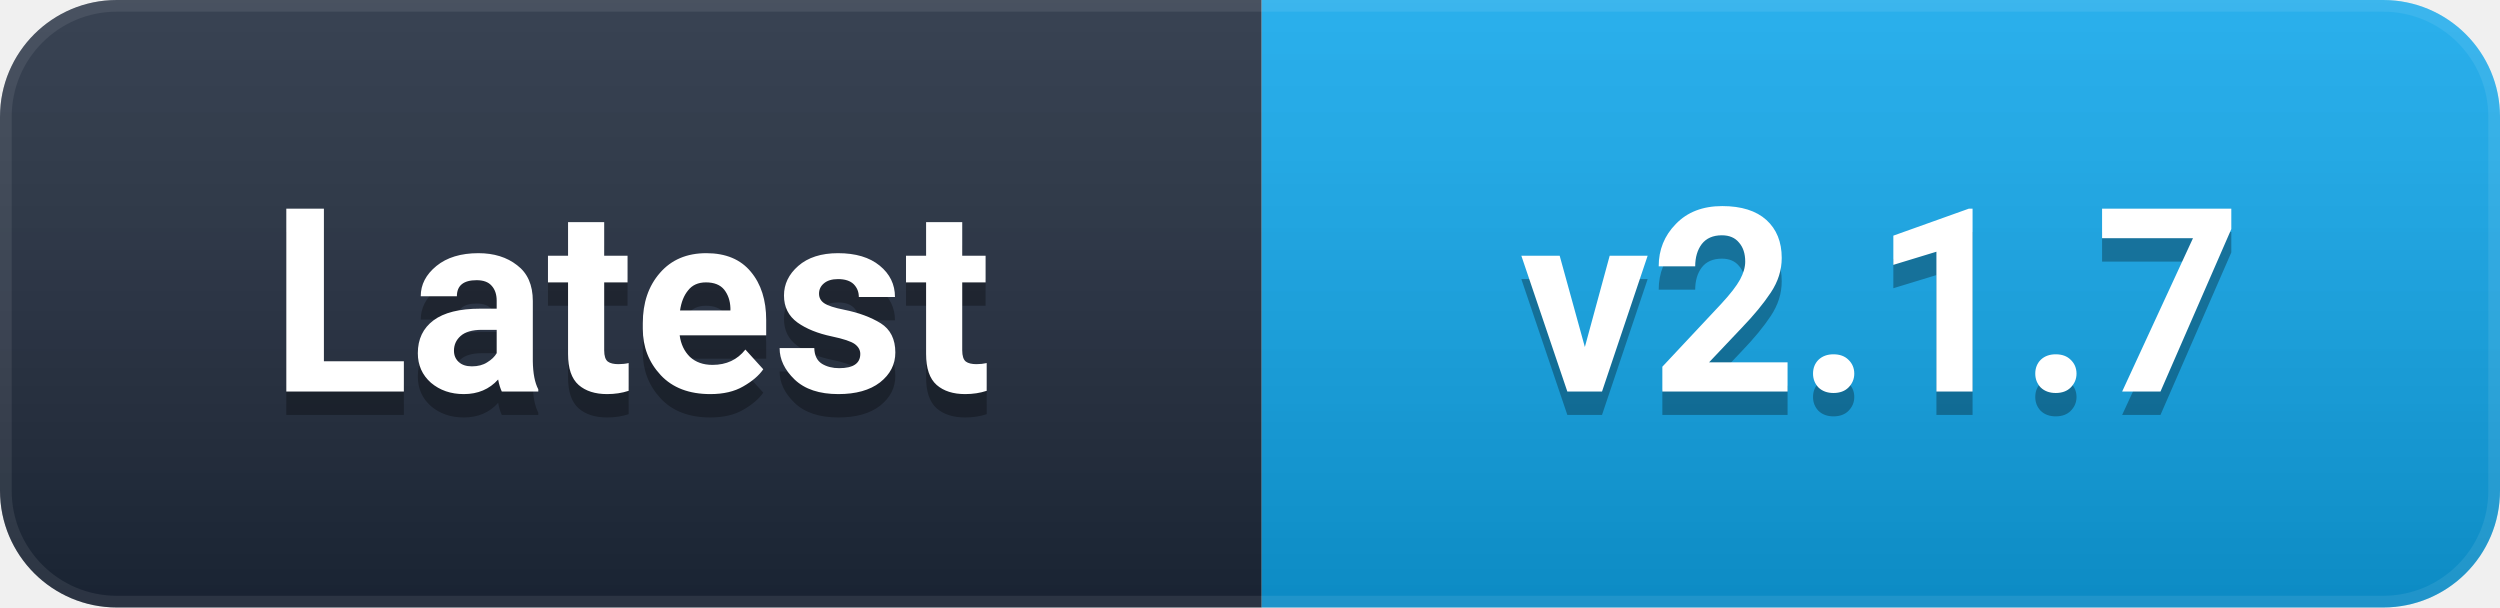
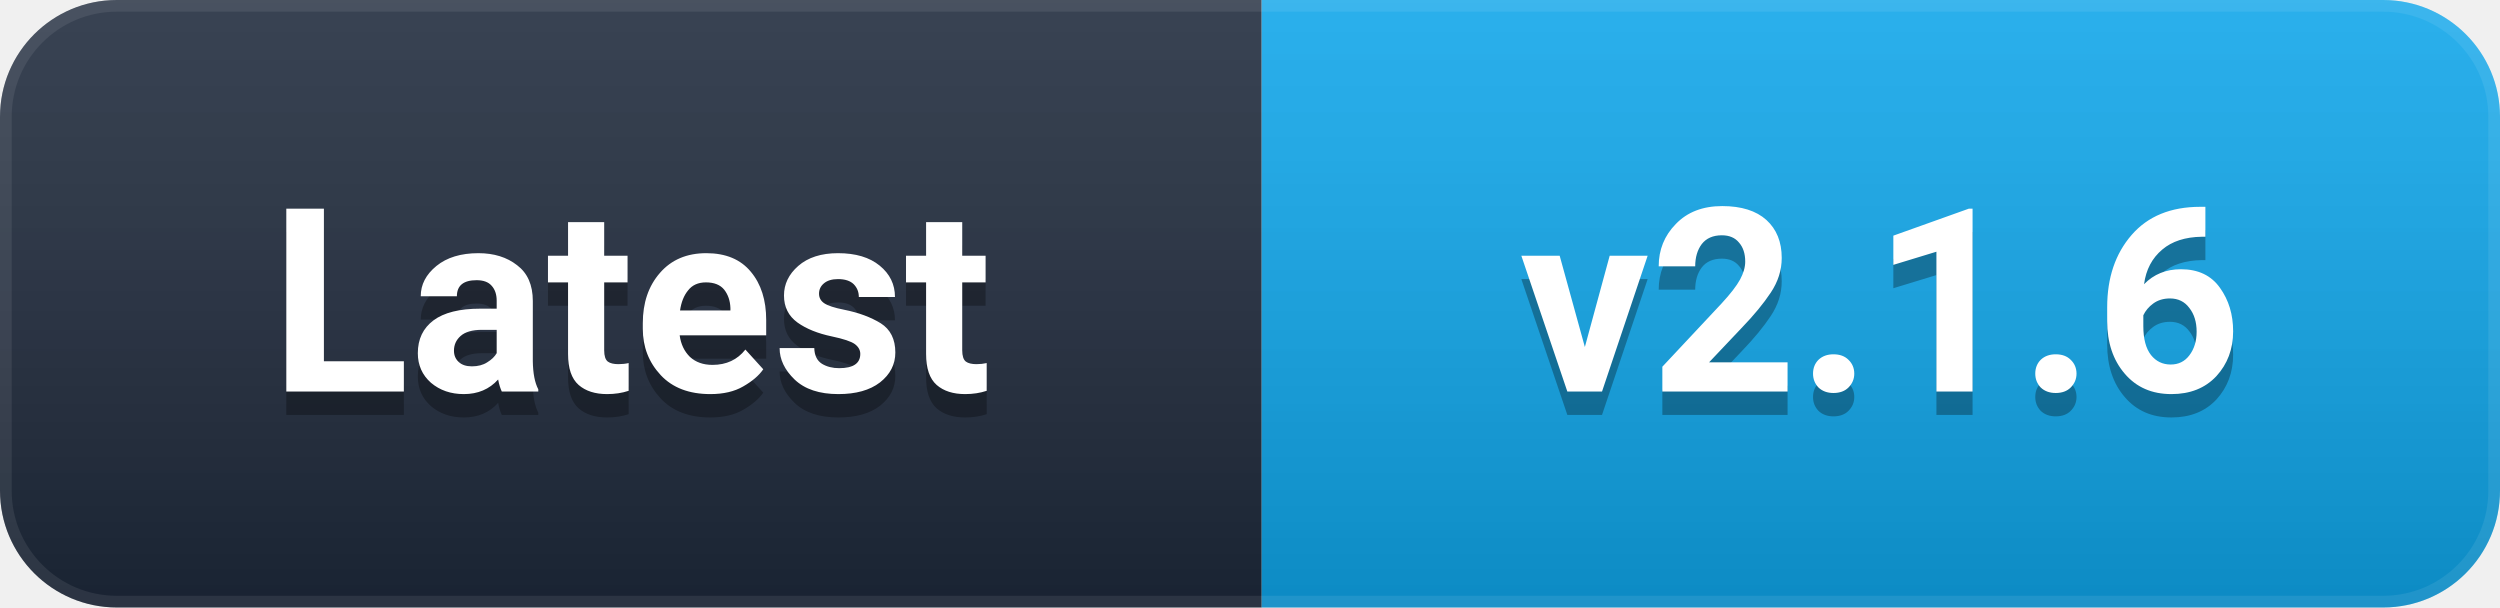
- <svg xmlns="http://www.w3.org/2000/svg" width="107" height="26" viewBox="0 0 107 26" role="img" aria-label="Latest: v2.1.7">
+ <svg xmlns="http://www.w3.org/2000/svg" width="107" height="26" viewBox="0 0 107 26" role="img" aria-label="Latest: v2.1.6">
  <defs>
    <linearGradient id="g" x1="0" y1="0" x2="0" y2="1">
      <stop offset="0%" stop-color="#ffffff" stop-opacity="0.12" />
      <stop offset="100%" stop-color="#000000" stop-opacity="0.16" />
    </linearGradient>
    <clipPath id="c">
      <rect width="107" height="26" rx="5" />
    </clipPath>
  </defs>
  <g clip-path="url(#c)">
    <rect width="54" height="26" fill="#1e293b" />
    <rect x="54" width="53" height="26" fill="#0EA5E9" />
    <rect width="107" height="26" fill="url(#g)" />
    <rect width="107" height="26" rx="5" fill="none" stroke="#ffffff" stroke-opacity="0.08" stroke-width="1" />
  </g>
  <g font-family="-apple-system, BlinkMacSystemFont, 'Segoe UI', Roboto, 'Helvetica Neue', Arial, sans-serif" font-size="11" font-weight="600" text-anchor="middle" dominant-baseline="central">
    <text x="27.0" y="14" fill="#000000" opacity="0.3">Latest</text>
    <text x="27.0" y="13" fill="#ffffff">Latest</text>
-     <text x="80.5" y="14" fill="#000000" opacity="0.3">v2.1.7</text>
-     <text x="80.5" y="13" fill="#ffffff">v2.1.7</text>
+     <text x="80.5" y="14" fill="#000000" opacity="0.3">v2.1.6</text>
+     <text x="80.5" y="13" fill="#ffffff">v2.1.6</text>
  </g>
</svg>
